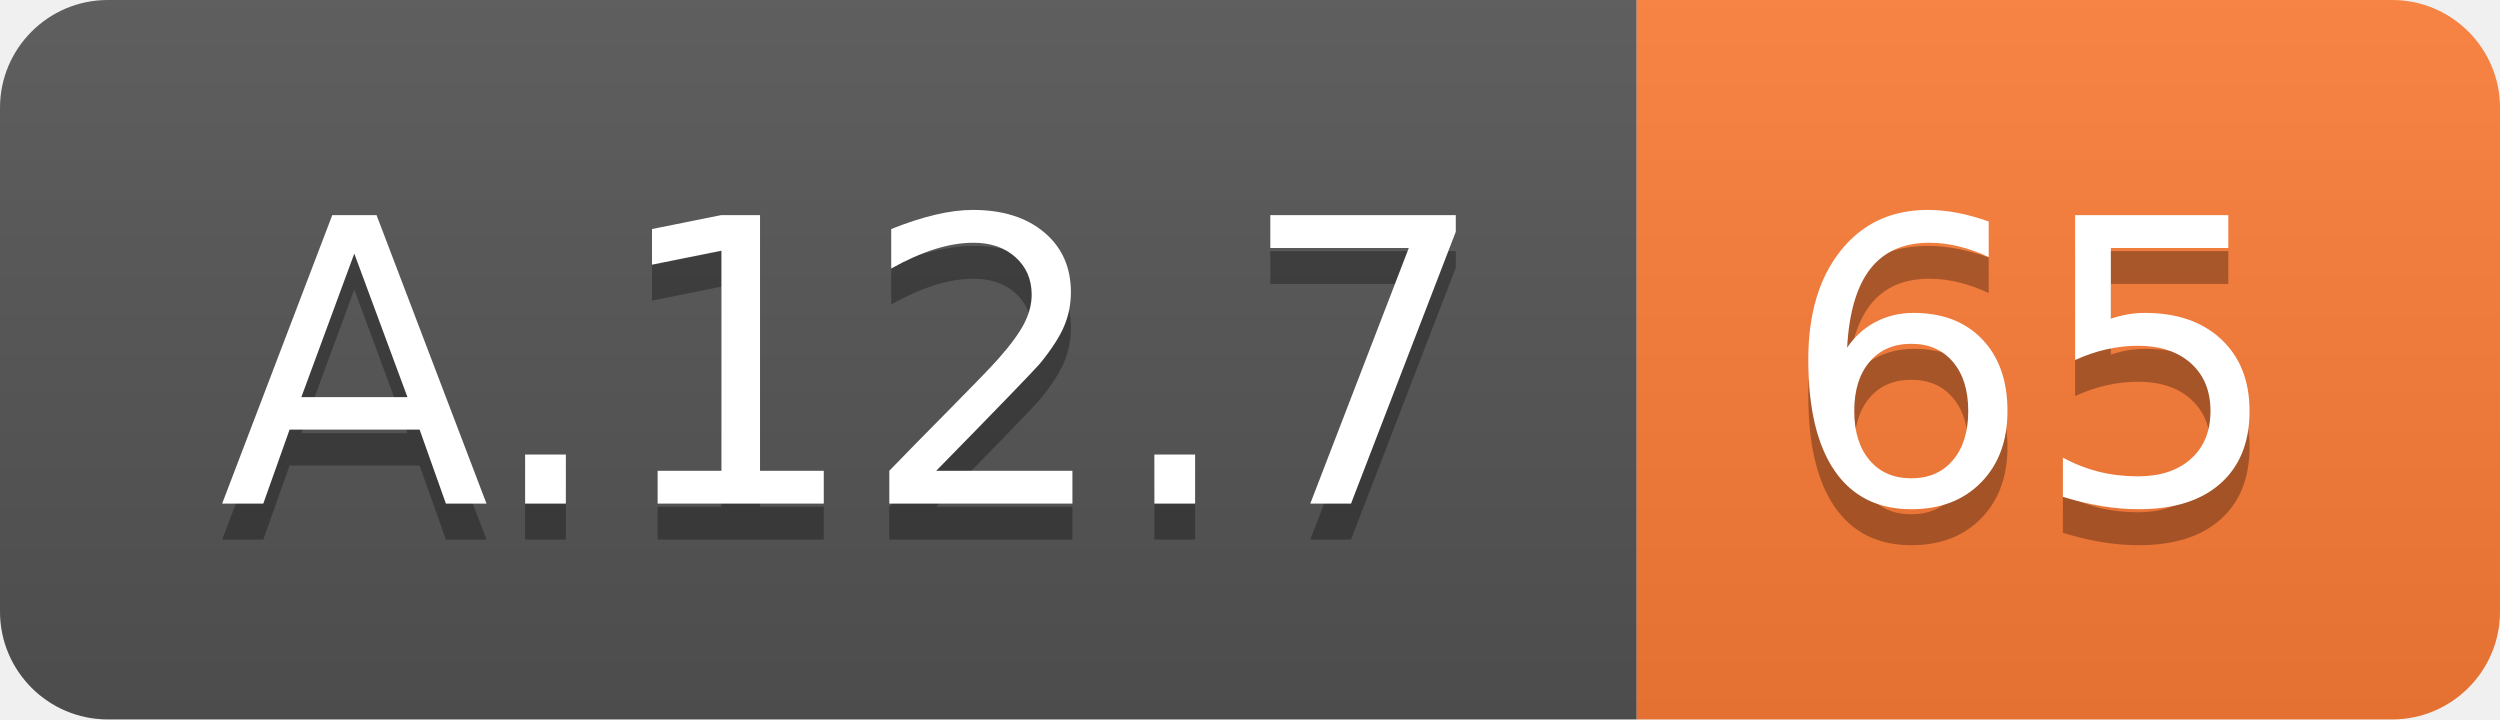
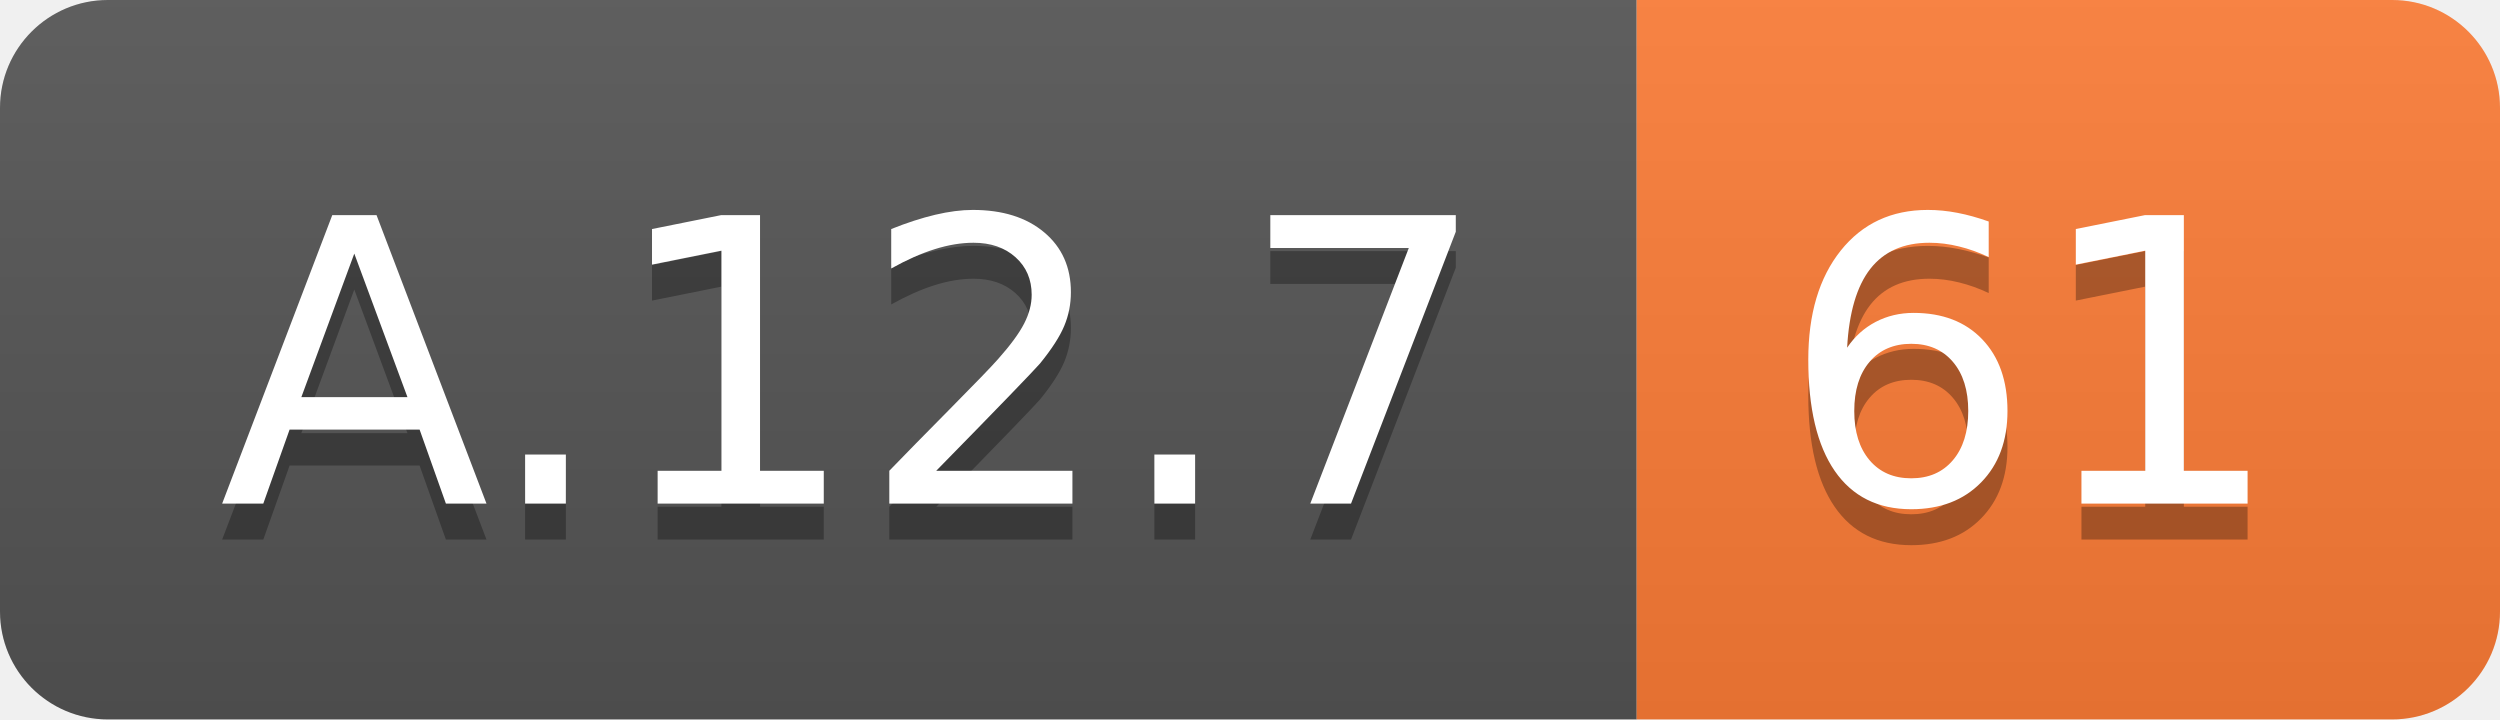
<svg xmlns="http://www.w3.org/2000/svg" width="69.5" height="20">
  <linearGradient id="smooth" x2="0" y2="100%">
    <stop offset="0" stop-color="#bbb" stop-opacity=".1" />
    <stop offset="1" stop-opacity=".1" />
  </linearGradient>
  <clipPath id="round">
    <rect width="69.5" height="20" rx="3" fill="#fff" />
  </clipPath>
  <g clip-path="url(#round)">
    <rect width="45.5" height="20" fill="#555" />
    <rect x="45.5" width="24.0" height="20" fill="#fe7d37" />
    <rect width="69.5" height="20" fill="url(#smooth)" />
  </g>
  <g fill="#fff" text-anchor="middle" font-family="DejaVu Sans,Verdana,Geneva,sans-serif" font-size="110">
    <text x="237.5" y="150" fill="#010101" fill-opacity=".3" transform="scale(0.1)" textLength="355.0" lengthAdjust="spacing">A.12.7</text>
    <text x="237.5" y="140" transform="scale(0.1)" textLength="355.0" lengthAdjust="spacing">A.12.7</text>
-     <text x="565.0" y="150" fill="#010101" fill-opacity=".3" transform="scale(0.1)" textLength="140.0" lengthAdjust="spacing">65</text>
-     <text x="565.0" y="140" transform="scale(0.1)" textLength="140.0" lengthAdjust="spacing">65</text>
+     <text x="565.0" y="150" fill="#010101" fill-opacity=".3" transform="scale(0.1)" textLength="140.0" lengthAdjust="spacing">61</text>
+     <text x="565.0" y="140" transform="scale(0.1)" textLength="140.0" lengthAdjust="spacing">61</text>
  </g>
</svg>
